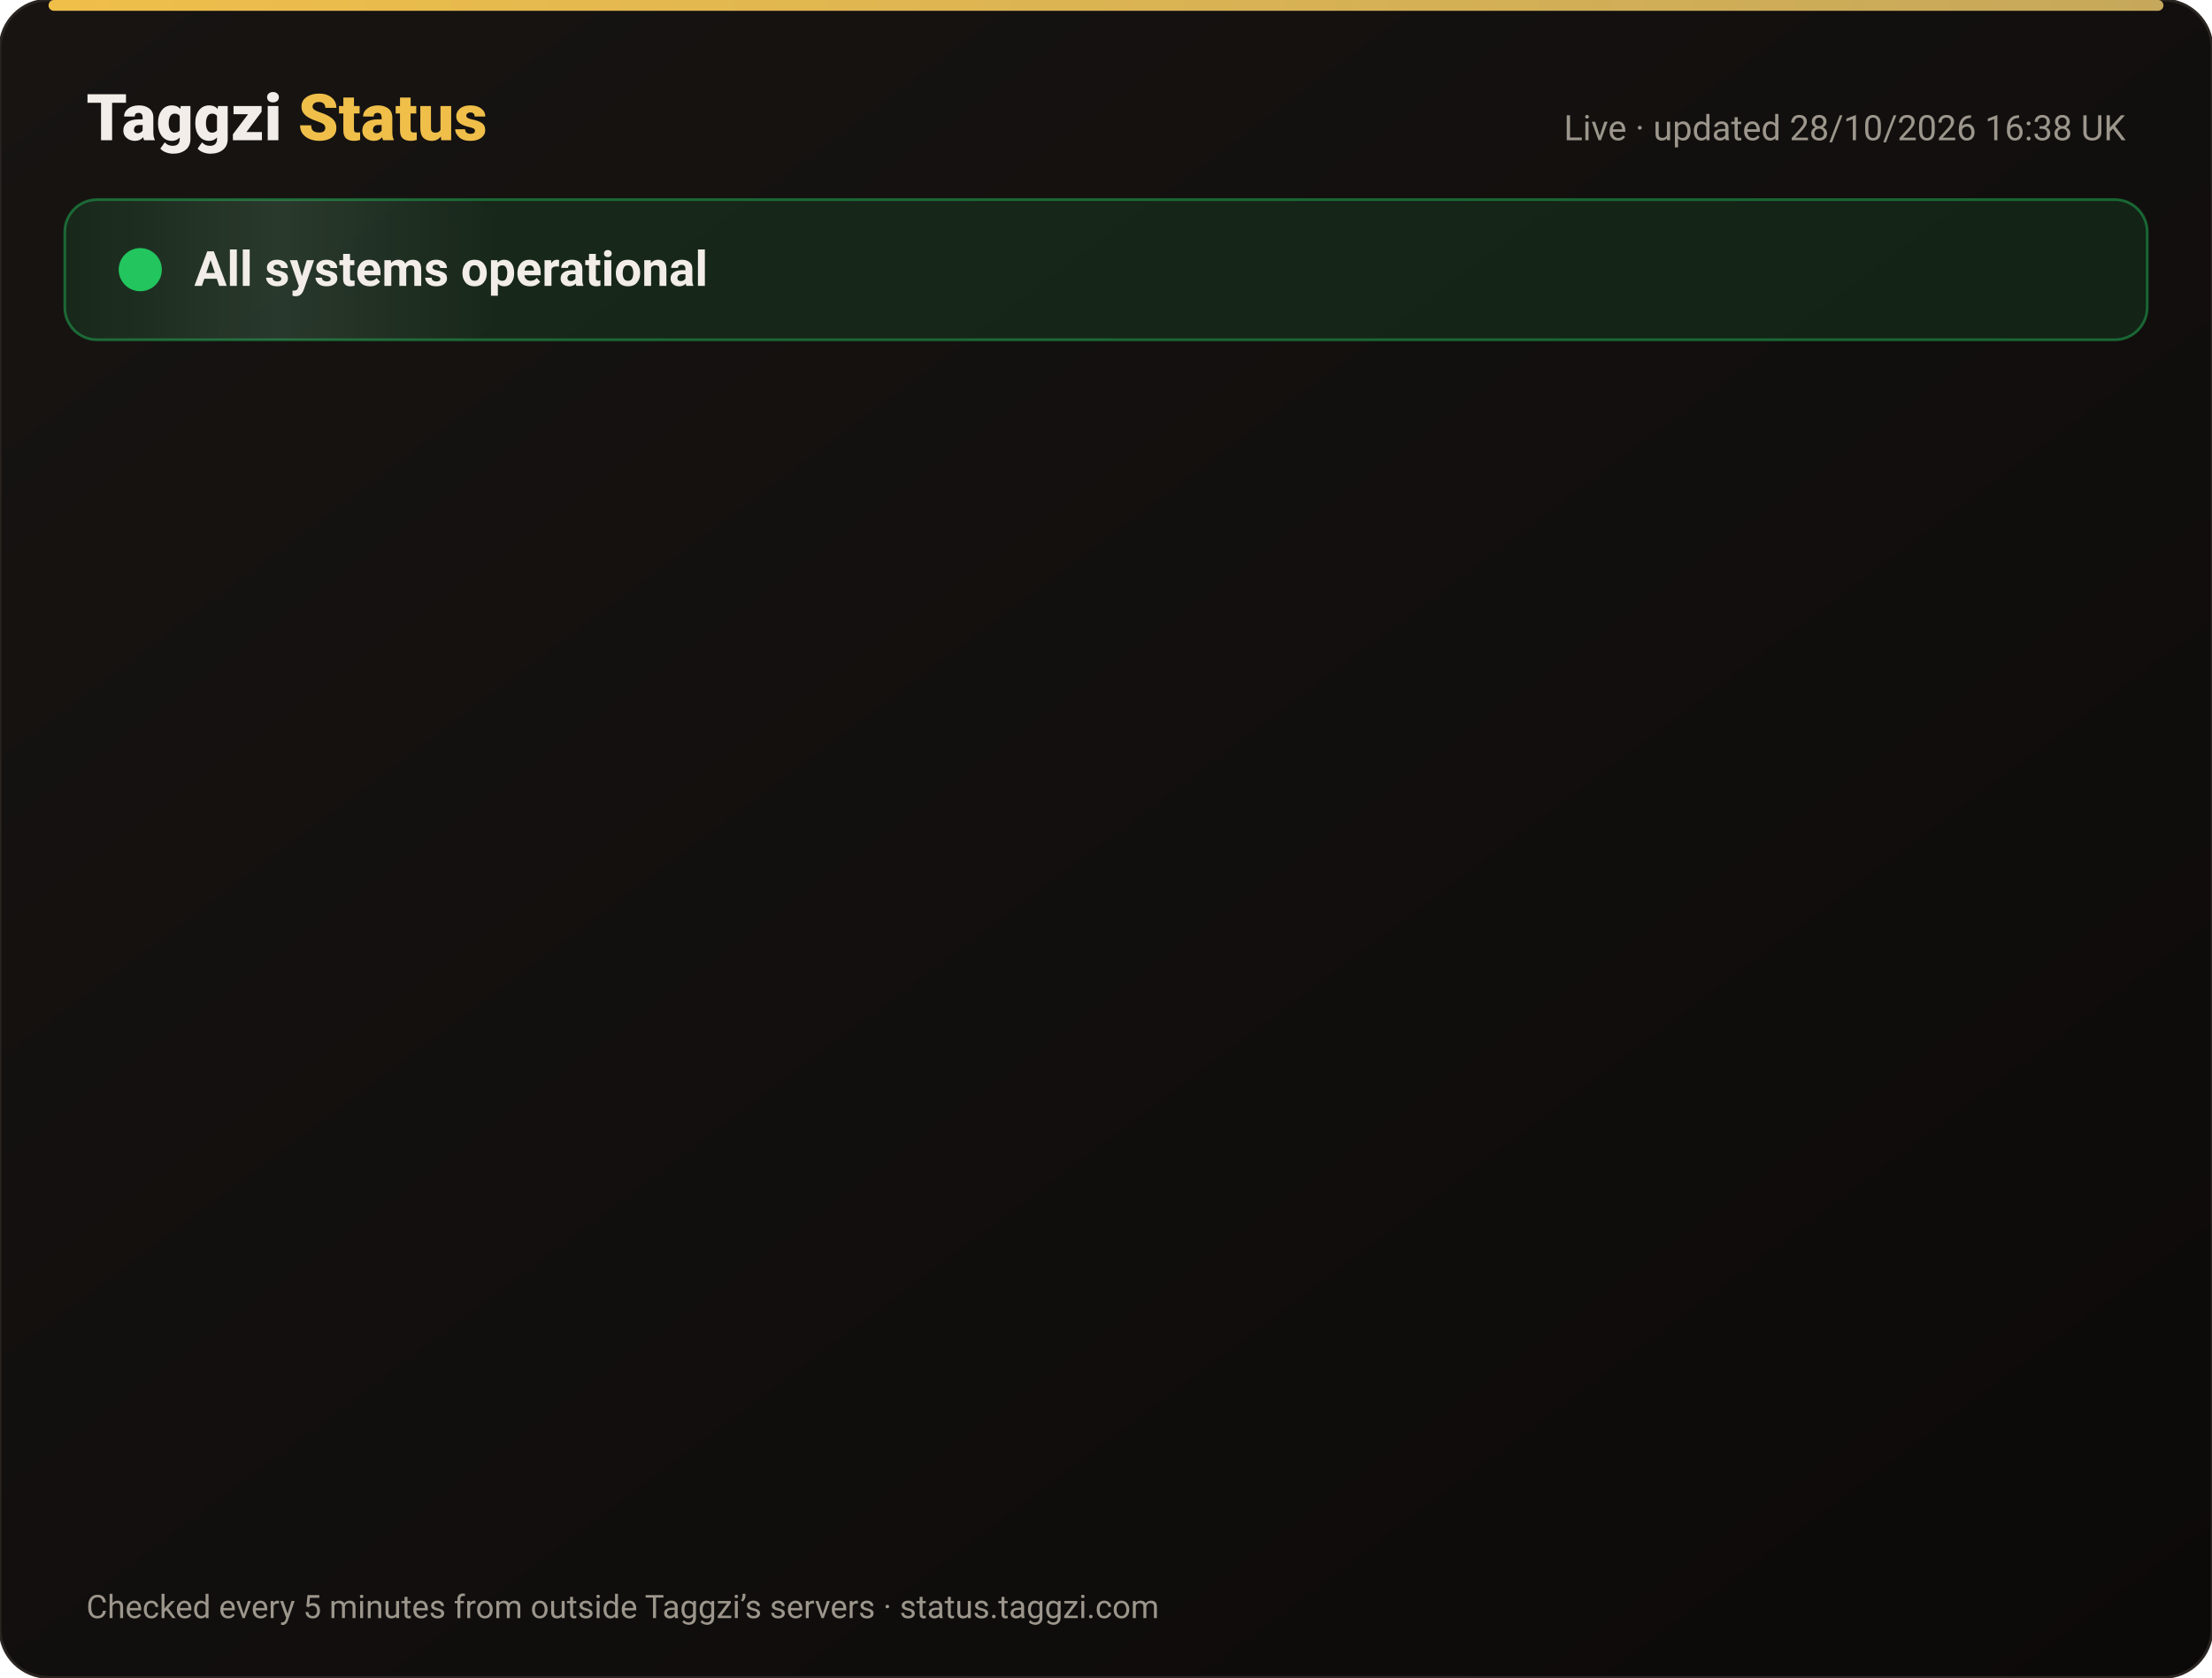
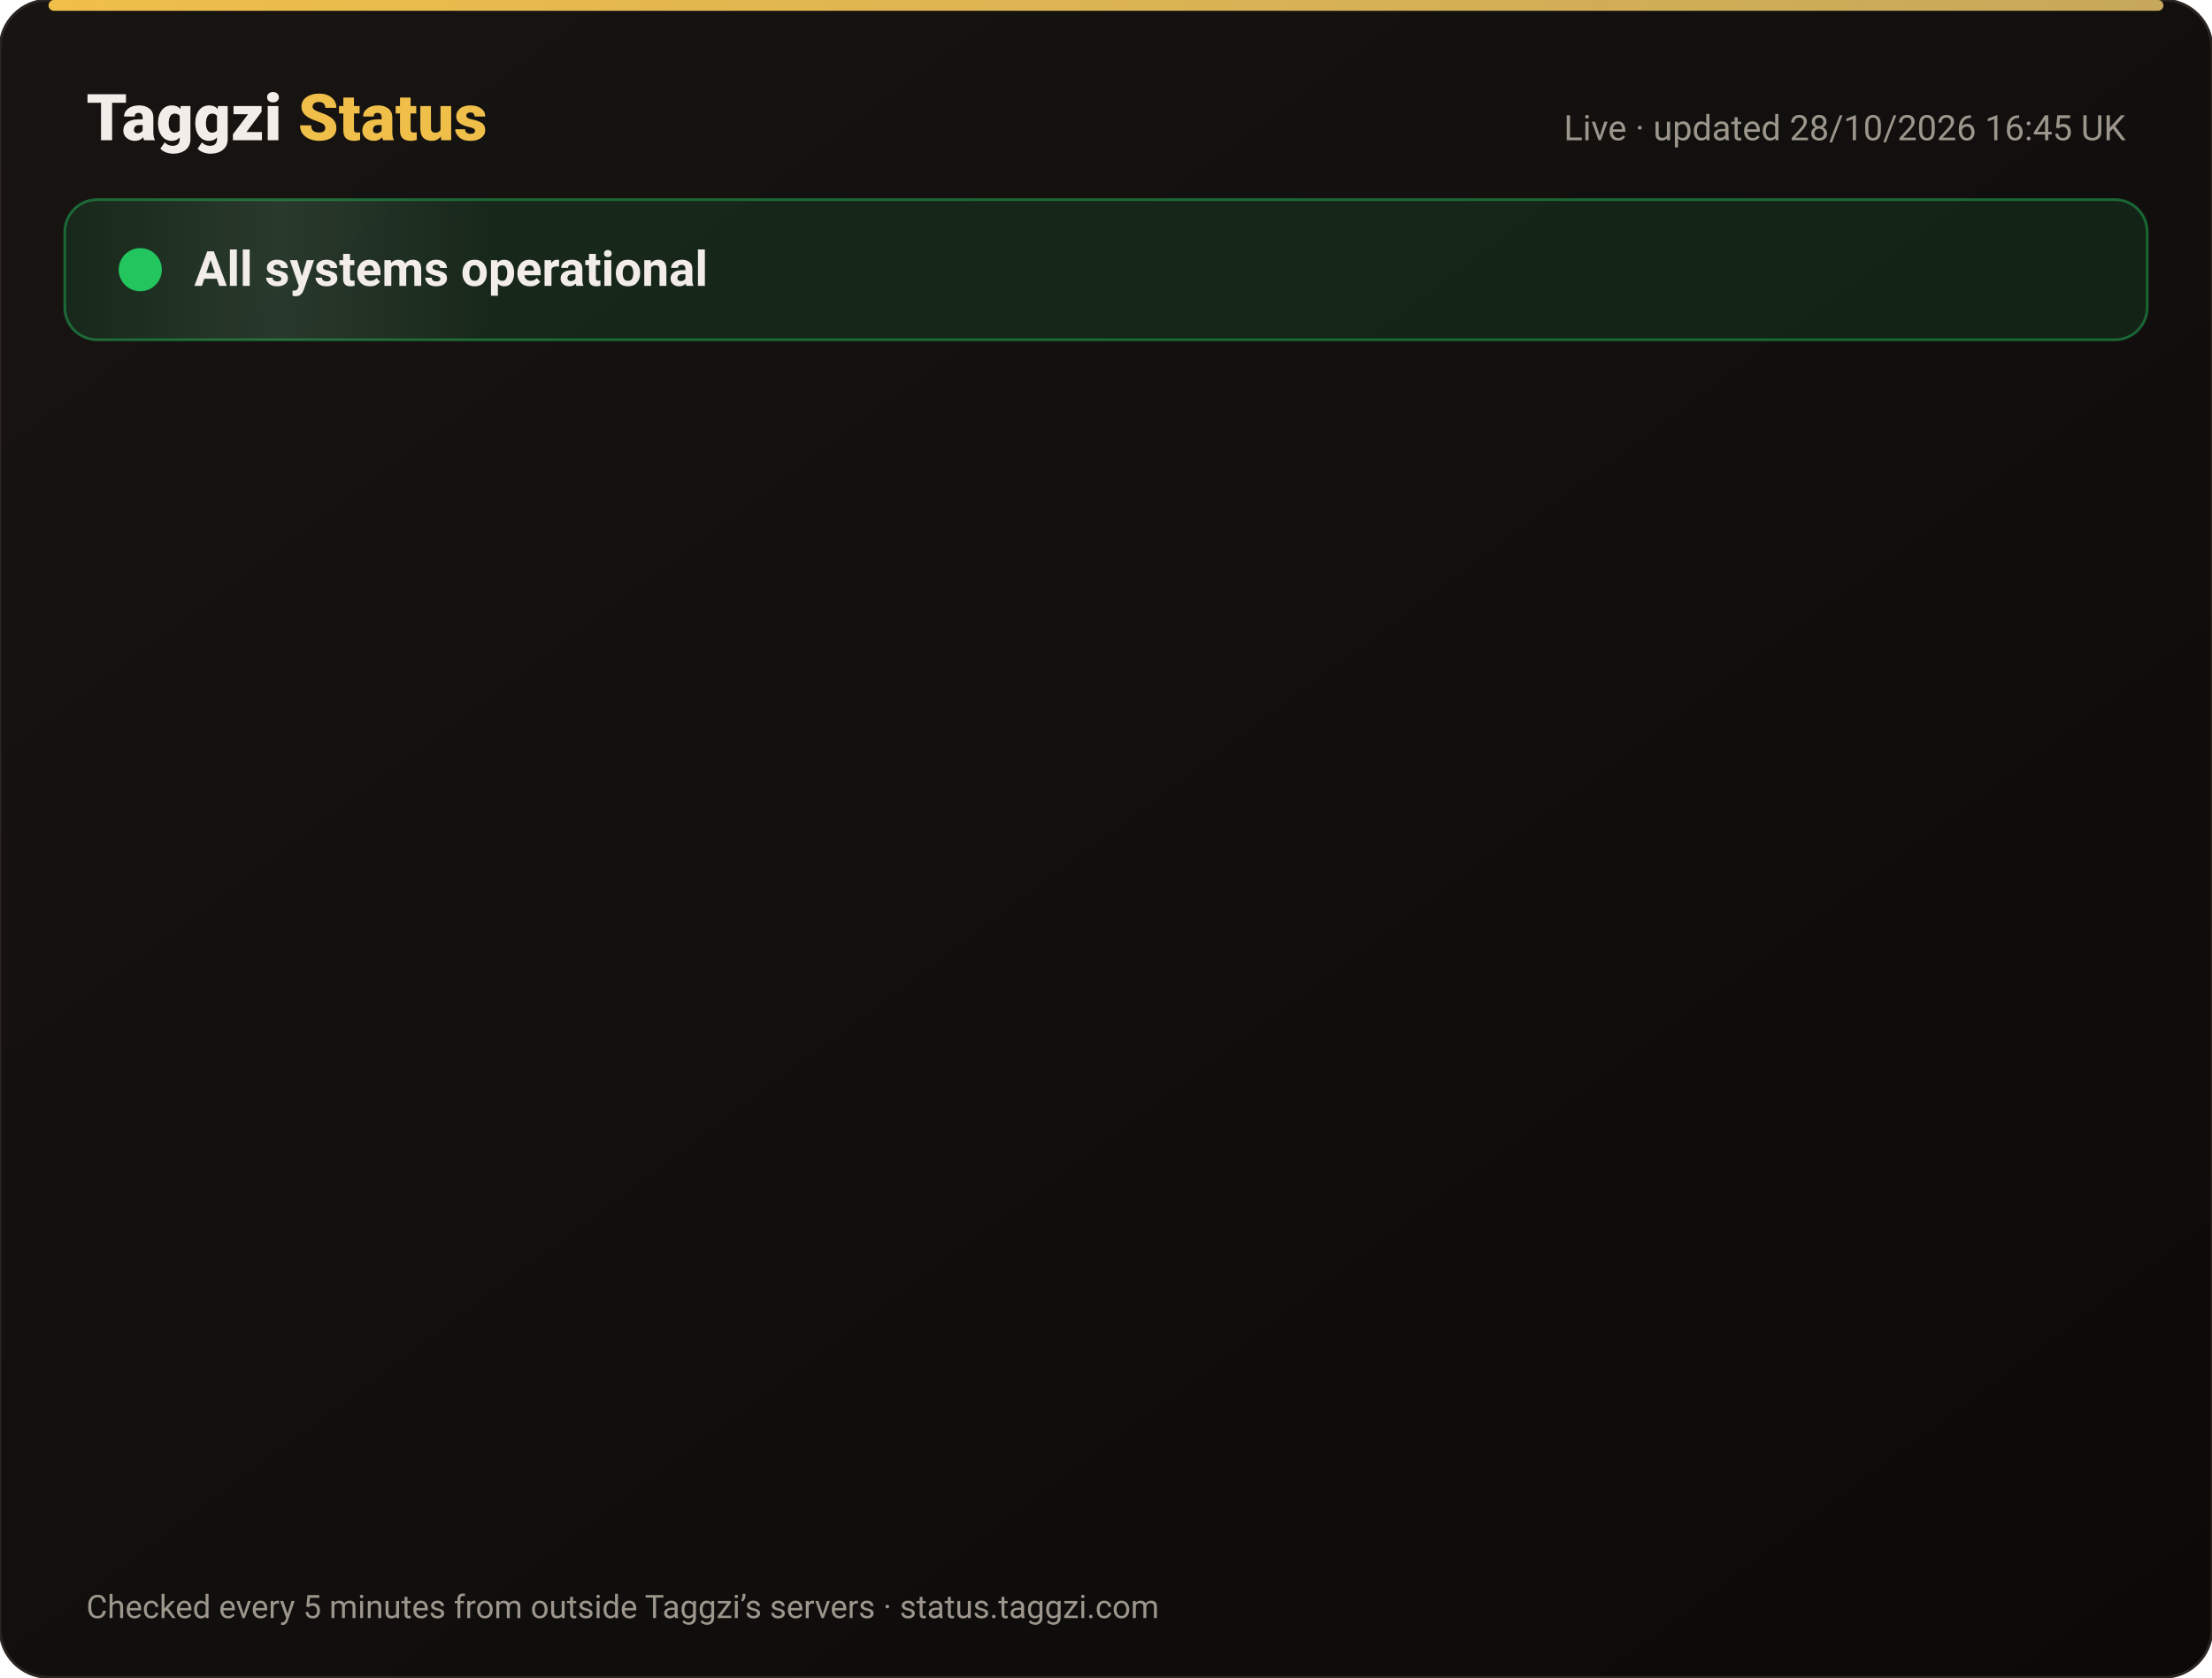
<svg xmlns="http://www.w3.org/2000/svg" width="820" height="622" viewBox="0 0 820 622" font-family="-apple-system,Segoe UI,Roboto,Helvetica,Arial,sans-serif">
  <defs>
    <linearGradient id="bg" x1="0" y1="0" x2="1" y2="1">
      <stop offset="0" stop-color="#171412" />
      <stop offset="1" stop-color="#0C0A09" />
    </linearGradient>
    <linearGradient id="gold" x1="0" x2="1">
      <stop offset="0" stop-color="#F0BF4A" />
      <stop offset="1" stop-color="#c6a85b" />
    </linearGradient>
    <linearGradient id="shine" x1="0" x2="1">
      <stop offset="0" stop-color="#fff" stop-opacity="0" />
      <stop offset=".5" stop-color="#fff" stop-opacity=".08" />
      <stop offset="1" stop-color="#fff" stop-opacity="0" />
    </linearGradient>
  </defs>
  <rect width="820" height="622" rx="18" fill="url(#bg)" stroke="#2a2521" />
  <rect x="18" y="0" width="784" height="4" rx="2" fill="url(#gold)" />
  <text x="32" y="52" font-size="24" font-weight="800" fill="#F2EDE8">Taggzi <tspan fill="#F0BF4A">Status</tspan>
  </text>
-   <text x="788" y="52" font-size="13" fill="#9C968C" text-anchor="end">Live · updated 28/10/2026 16:38 UK</text>
+   <text x="788" y="52" font-size="13" fill="#9C968C" text-anchor="end">Live · updated 28/10/2026 16:45 UK</text>
  <rect x="24" y="74" width="772" height="52" rx="12" fill="#22c55e" fill-opacity=".12" stroke="#22c55e" stroke-opacity=".45" />
  <rect x="24" y="74" width="160" height="52" rx="12" fill="url(#shine)">
    <animate attributeName="x" from="-160" to="820" dur="4s" repeatCount="indefinite" />
  </rect>
  <circle cx="52" cy="100" r="7" fill="#22c55e" />
  <circle cx="52" cy="100" r="7" fill="none" stroke="#22c55e" stroke-width="2">
    <animate attributeName="r" values="7;15;7" dur="2s" repeatCount="indefinite" />
    <animate attributeName="opacity" values=".9;0;.9" dur="2s" repeatCount="indefinite" />
  </circle>
  <text x="72" y="106" font-size="18" font-weight="700" fill="#F2EDE8">All systems operational</text>
  <g opacity="0">
    <animate attributeName="opacity" from="0" to="1" begin="0.00s" dur=".6s" fill="freeze" />
    <line x1="32" y1="188" x2="788" y2="188" stroke="#2a2521" />
    <circle cx="44" cy="166" r="6" fill="#22c55e">
      <animate attributeName="opacity" values="1;.45;1" dur="2.4s" begin="0.00s" repeatCount="indefinite" />
    </circle>
    <text x="62" y="171" font-size="15" font-weight="650" fill="#F2EDE8">Website</text>
    <text x="630" y="171" font-size="13" fill="#9C968C" text-anchor="end">99.98% uptime</text>
    <rect x="648" y="154" width="140" height="24" rx="12" fill="#22c55e" fill-opacity=".14" stroke="#22c55e" stroke-opacity=".5" />
    <text x="718" y="171" font-size="12" font-weight="700" fill="#22c55e" text-anchor="middle">Operational</text>
  </g>
  <g opacity="0">
    <animate attributeName="opacity" from="0" to="1" begin="0.15s" dur=".6s" fill="freeze" />
    <line x1="32" y1="234" x2="788" y2="234" stroke="#2a2521" />
    <circle cx="44" cy="212" r="6" fill="#22c55e">
      <animate attributeName="opacity" values="1;.45;1" dur="2.4s" begin="0.15s" repeatCount="indefinite" />
    </circle>
    <text x="62" y="217" font-size="15" font-weight="650" fill="#F2EDE8">Tag scans</text>
    <text x="630" y="217" font-size="13" fill="#9C968C" text-anchor="end">99.98% uptime</text>
    <rect x="648" y="200" width="140" height="24" rx="12" fill="#22c55e" fill-opacity=".14" stroke="#22c55e" stroke-opacity=".5" />
    <text x="718" y="217" font-size="12" font-weight="700" fill="#22c55e" text-anchor="middle">Operational</text>
  </g>
  <g opacity="0">
    <animate attributeName="opacity" from="0" to="1" begin="0.30s" dur=".6s" fill="freeze" />
    <line x1="32" y1="280" x2="788" y2="280" stroke="#2a2521" />
    <circle cx="44" cy="258" r="6" fill="#22c55e">
      <animate attributeName="opacity" values="1;.45;1" dur="2.4s" begin="0.30s" repeatCount="indefinite" />
    </circle>
    <text x="62" y="263" font-size="15" font-weight="650" fill="#F2EDE8">Manual tag lookup</text>
    <text x="630" y="263" font-size="13" fill="#9C968C" text-anchor="end">99.98% uptime</text>
    <rect x="648" y="246" width="140" height="24" rx="12" fill="#22c55e" fill-opacity=".14" stroke="#22c55e" stroke-opacity=".5" />
    <text x="718" y="263" font-size="12" font-weight="700" fill="#22c55e" text-anchor="middle">Operational</text>
  </g>
  <g opacity="0">
    <animate attributeName="opacity" from="0" to="1" begin="0.45s" dur=".6s" fill="freeze" />
    <line x1="32" y1="326" x2="788" y2="326" stroke="#2a2521" />
    <circle cx="44" cy="304" r="6" fill="#22c55e">
      <animate attributeName="opacity" values="1;.45;1" dur="2.4s" begin="0.45s" repeatCount="indefinite" />
    </circle>
    <text x="62" y="309" font-size="15" font-weight="650" fill="#F2EDE8">App &amp; login</text>
    <text x="630" y="309" font-size="13" fill="#9C968C" text-anchor="end">99.98% uptime</text>
    <rect x="648" y="292" width="140" height="24" rx="12" fill="#22c55e" fill-opacity=".14" stroke="#22c55e" stroke-opacity=".5" />
    <text x="718" y="309" font-size="12" font-weight="700" fill="#22c55e" text-anchor="middle">Operational</text>
  </g>
  <g opacity="0">
    <animate attributeName="opacity" from="0" to="1" begin="0.60s" dur=".6s" fill="freeze" />
    <line x1="32" y1="372" x2="788" y2="372" stroke="#2a2521" />
    <circle cx="44" cy="350" r="6" fill="#22c55e">
      <animate attributeName="opacity" values="1;.45;1" dur="2.4s" begin="0.60s" repeatCount="indefinite" />
    </circle>
    <text x="62" y="355" font-size="15" font-weight="650" fill="#F2EDE8">Community alerts</text>
    <text x="630" y="355" font-size="13" fill="#9C968C" text-anchor="end">99.98% uptime</text>
    <rect x="648" y="338" width="140" height="24" rx="12" fill="#22c55e" fill-opacity=".14" stroke="#22c55e" stroke-opacity=".5" />
    <text x="718" y="355" font-size="12" font-weight="700" fill="#22c55e" text-anchor="middle">Operational</text>
  </g>
  <g opacity="0">
    <animate attributeName="opacity" from="0" to="1" begin="0.75s" dur=".6s" fill="freeze" />
    <line x1="32" y1="418" x2="788" y2="418" stroke="#2a2521" />
    <circle cx="44" cy="396" r="6" fill="#22c55e">
      <animate attributeName="opacity" values="1;.45;1" dur="2.4s" begin="0.75s" repeatCount="indefinite" />
    </circle>
    <text x="62" y="401" font-size="15" font-weight="650" fill="#F2EDE8">Private calling</text>
    <text x="630" y="401" font-size="13" fill="#9C968C" text-anchor="end">99.98% uptime</text>
    <rect x="648" y="384" width="140" height="24" rx="12" fill="#22c55e" fill-opacity=".14" stroke="#22c55e" stroke-opacity=".5" />
    <text x="718" y="401" font-size="12" font-weight="700" fill="#22c55e" text-anchor="middle">Operational</text>
  </g>
  <g opacity="0">
    <animate attributeName="opacity" from="0" to="1" begin="0.90s" dur=".6s" fill="freeze" />
    <line x1="32" y1="464" x2="788" y2="464" stroke="#2a2521" />
    <circle cx="44" cy="442" r="6" fill="#22c55e">
      <animate attributeName="opacity" values="1;.45;1" dur="2.4s" begin="0.90s" repeatCount="indefinite" />
    </circle>
    <text x="62" y="447" font-size="15" font-weight="650" fill="#F2EDE8">Payments</text>
    <text x="630" y="447" font-size="13" fill="#9C968C" text-anchor="end">99.96% uptime</text>
    <rect x="648" y="430" width="140" height="24" rx="12" fill="#22c55e" fill-opacity=".14" stroke="#22c55e" stroke-opacity=".5" />
    <text x="718" y="447" font-size="12" font-weight="700" fill="#22c55e" text-anchor="middle">Operational</text>
  </g>
  <g opacity="0">
    <animate attributeName="opacity" from="0" to="1" begin="1.05s" dur=".6s" fill="freeze" />
    <line x1="32" y1="510" x2="788" y2="510" stroke="#2a2521" />
    <circle cx="44" cy="488" r="6" fill="#22c55e">
      <animate attributeName="opacity" values="1;.45;1" dur="2.4s" begin="1.05s" repeatCount="indefinite" />
    </circle>
    <text x="62" y="493" font-size="15" font-weight="650" fill="#F2EDE8">Email &amp; support</text>
    <text x="630" y="493" font-size="13" fill="#9C968C" text-anchor="end">99.98% uptime</text>
    <rect x="648" y="476" width="140" height="24" rx="12" fill="#22c55e" fill-opacity=".14" stroke="#22c55e" stroke-opacity=".5" />
    <text x="718" y="493" font-size="12" font-weight="700" fill="#22c55e" text-anchor="middle">Operational</text>
  </g>
  <g opacity="0">
    <animate attributeName="opacity" from="0" to="1" begin="1.20s" dur=".6s" fill="freeze" />
    <line x1="32" y1="556" x2="788" y2="556" stroke="#2a2521" />
    <circle cx="44" cy="534" r="6" fill="#22c55e">
      <animate attributeName="opacity" values="1;.45;1" dur="2.4s" begin="1.20s" repeatCount="indefinite" />
    </circle>
    <text x="62" y="539" font-size="15" font-weight="650" fill="#F2EDE8">Secure connection (SSL)</text>
    <text x="630" y="539" font-size="13" fill="#9C968C" text-anchor="end">100.00% uptime</text>
    <rect x="648" y="522" width="140" height="24" rx="12" fill="#22c55e" fill-opacity=".14" stroke="#22c55e" stroke-opacity=".5" />
    <text x="718" y="539" font-size="12" font-weight="700" fill="#22c55e" text-anchor="middle">Operational</text>
  </g>
  <text x="32" y="600" font-size="12" fill="#9C968C">Checked every 5 minutes from outside Taggzi’s servers · status.taggzi.com</text>
</svg>
